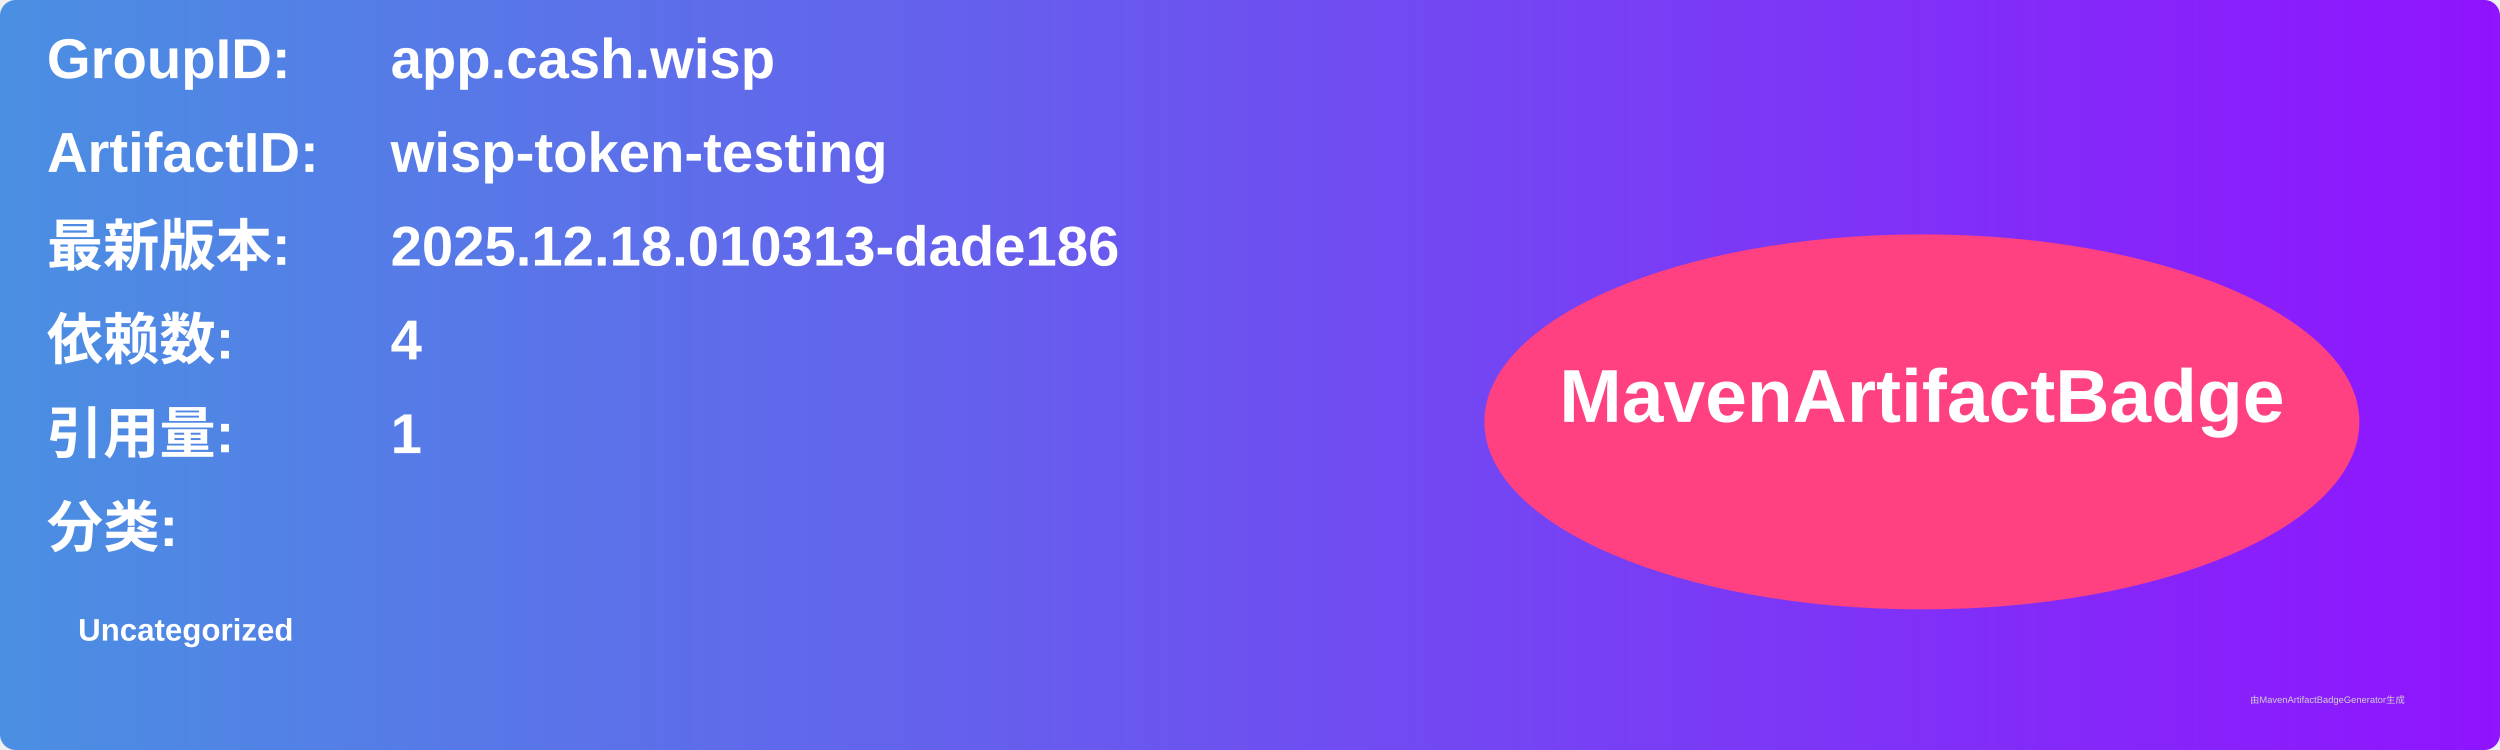
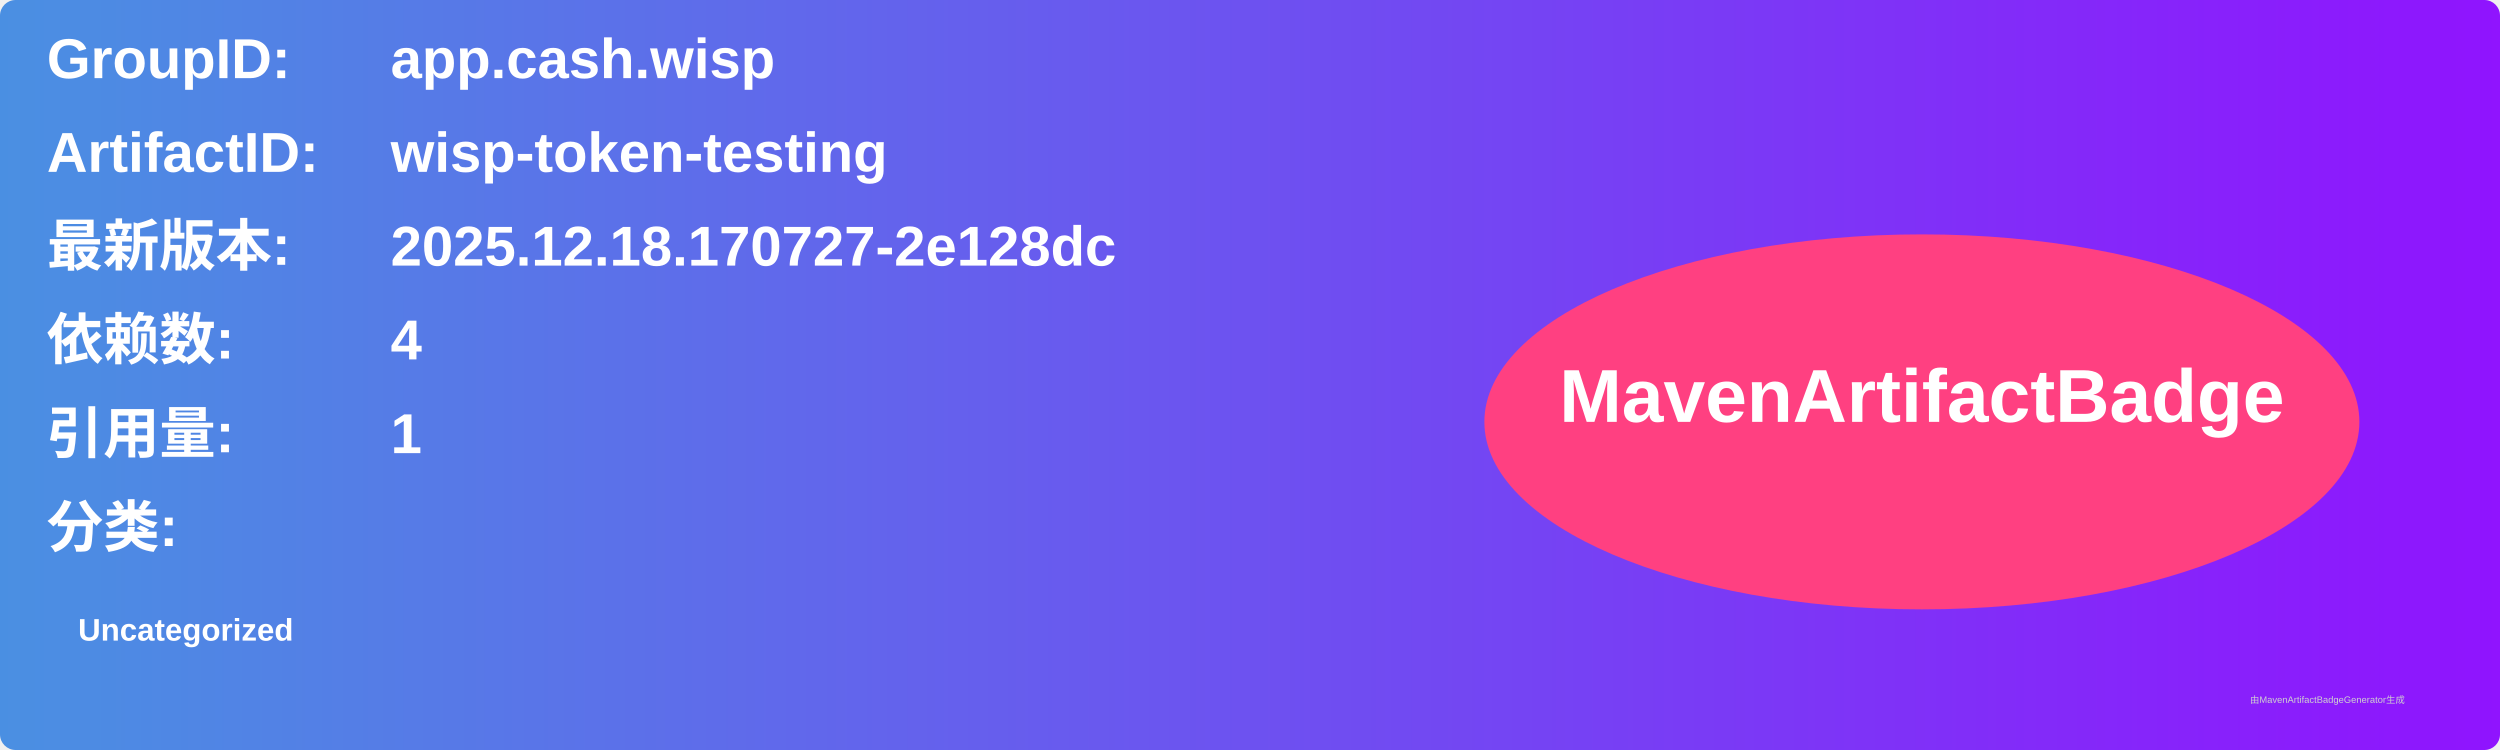
<svg xmlns="http://www.w3.org/2000/svg" width="800" height="240" viewBox="0 0 800 240">
  <linearGradient id="grad" x1="0%" y1="0%" x2="100%" y2="0%">
    <stop offset="0%" stop-color="#4a90e2" />
    <stop offset="100%" stop-color="#9013fe" />
  </linearGradient>
  <rect width="100%" height="100%" rx="5" ry="5" fill="url(#grad)" />
  <g transform="translate(15, 15)">
    <text x="0" y="10" font-family="Arial" font-size="18" fill="white" font-weight="bold" width="260">GroupID:</text>
    <text x="110" y="10" font-family="Arial" font-size="18" fill="white" font-weight="bold" width="460">app.cash.wisp</text>
    <text x="0" y="40" font-family="Arial" font-size="18" fill="white" font-weight="bold" width="260">ArtifactID:</text>
    <text x="110" y="40" font-family="Arial" font-size="18" fill="white" font-weight="bold" width="460">wisp-token-testing</text>
    <text x="0" y="70" font-family="Arial" font-size="18" fill="white" font-weight="bold">最新版本:</text>
    <text x="110" y="70" font-family="Arial" font-size="18" fill="white" font-weight="bold">
-       <tspan font-weight="bold">2025.12.18.010313-dade186</tspan>
+       <tspan font-weight="bold">2025.12.18.170727-2e128dc</tspan>
    </text>
    <text x="0" y="100" font-family="Arial" font-size="18" fill="white" font-weight="bold">依赖数: </text>
    <text x="110" y="100" font-family="Arial" font-size="18" fill="white">
      <tspan font-weight="bold">4</tspan>
    </text>
    <text x="0" y="130" font-family="Arial" font-size="18" fill="white" font-weight="bold">引用量: </text>
    <text x="110" y="130" font-family="Arial" font-size="18" fill="white">
      <tspan font-weight="bold">1</tspan>
    </text>
    <text x="0" y="160" font-family="Arial" font-size="18" fill="white" font-weight="bold">分类:</text>
    <text x="10" y="190" font-family="Arial" font-size="10" fill="white">
      <tspan font-weight="bold">Uncategorized</tspan>
    </text>
    <ellipse cx="600" cy="120" rx="140" ry="60" fill="#ff4081" />
    <text x="600" y="120" text-anchor="middle" font-family="Arial" font-size="24" fill="white" font-weight="bold">MavenArtifactBadge</text>
  </g>
  <text x="720" y="225" font-family="Arial" font-size="3" fill="#d0d0d0">由MavenArtifactBadgeGenerator生成</text>
</svg>
